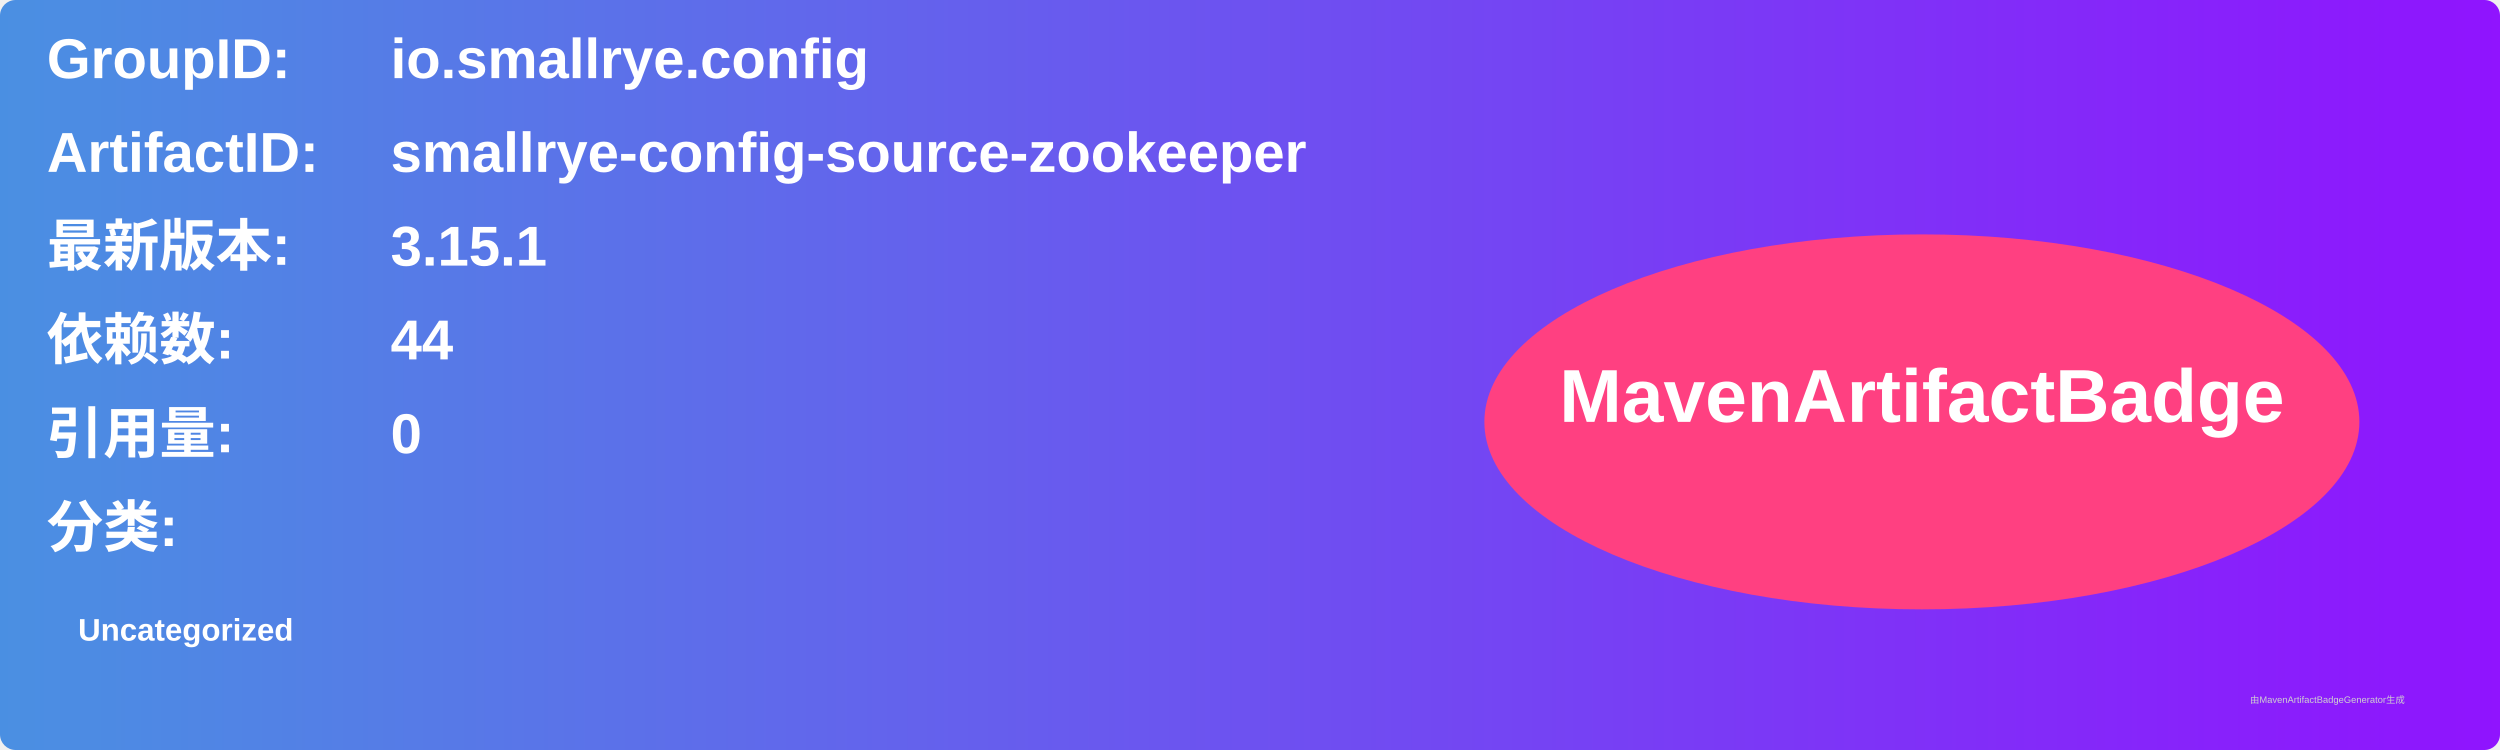
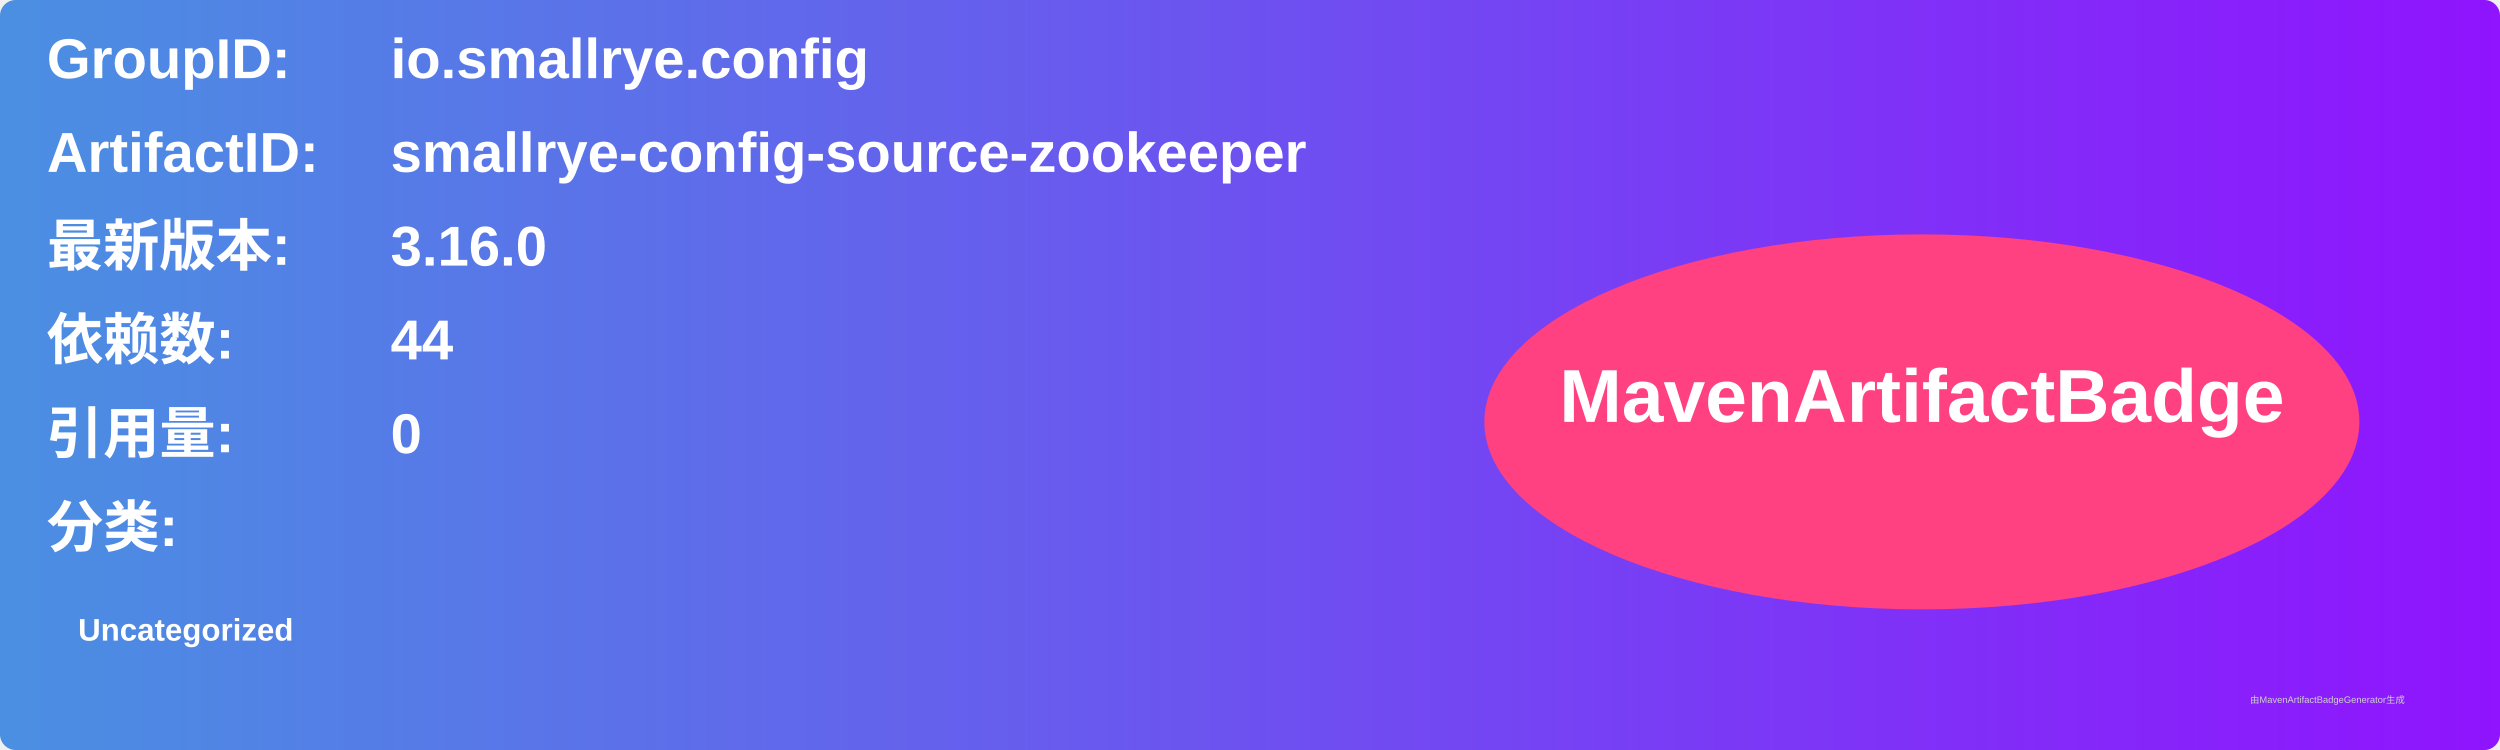
<svg xmlns="http://www.w3.org/2000/svg" width="800" height="240" viewBox="0 0 800 240">
  <linearGradient id="grad" x1="0%" y1="0%" x2="100%" y2="0%">
    <stop offset="0%" stop-color="#4a90e2" />
    <stop offset="100%" stop-color="#9013fe" />
  </linearGradient>
  <rect width="100%" height="100%" rx="5" ry="5" fill="url(#grad)" />
  <g transform="translate(15, 15)">
    <text x="0" y="10" font-family="Arial" font-size="18" fill="white" font-weight="bold" width="260">GroupID:</text>
    <text x="110" y="10" font-family="Arial" font-size="18" fill="white" font-weight="bold" width="460">io.smallrye.config</text>
    <text x="0" y="40" font-family="Arial" font-size="18" fill="white" font-weight="bold" width="260">ArtifactID:</text>
    <text x="110" y="40" font-family="Arial" font-size="18" fill="white" font-weight="bold" width="460">smallrye-config-source-zookeeper</text>
    <text x="0" y="70" font-family="Arial" font-size="18" fill="white" font-weight="bold">最新版本:</text>
    <text x="110" y="70" font-family="Arial" font-size="18" fill="white" font-weight="bold">
-       <tspan font-weight="bold">3.15.1</tspan>
+       <tspan font-weight="bold">3.16.0</tspan>
    </text>
    <text x="0" y="100" font-family="Arial" font-size="18" fill="white" font-weight="bold">依赖数: </text>
    <text x="110" y="100" font-family="Arial" font-size="18" fill="white">
      <tspan font-weight="bold">44</tspan>
    </text>
    <text x="0" y="130" font-family="Arial" font-size="18" fill="white" font-weight="bold">引用量: </text>
    <text x="110" y="130" font-family="Arial" font-size="18" fill="white">
      <tspan font-weight="bold">0</tspan>
    </text>
    <text x="0" y="160" font-family="Arial" font-size="18" fill="white" font-weight="bold">分类:</text>
    <text x="10" y="190" font-family="Arial" font-size="10" fill="white">
      <tspan font-weight="bold">Uncategorized</tspan>
    </text>
    <ellipse cx="600" cy="120" rx="140" ry="60" fill="#ff4081" />
    <text x="600" y="120" text-anchor="middle" font-family="Arial" font-size="24" fill="white" font-weight="bold">MavenArtifactBadge</text>
  </g>
  <text x="720" y="225" font-family="Arial" font-size="3" fill="#d0d0d0">由MavenArtifactBadgeGenerator生成</text>
</svg>
